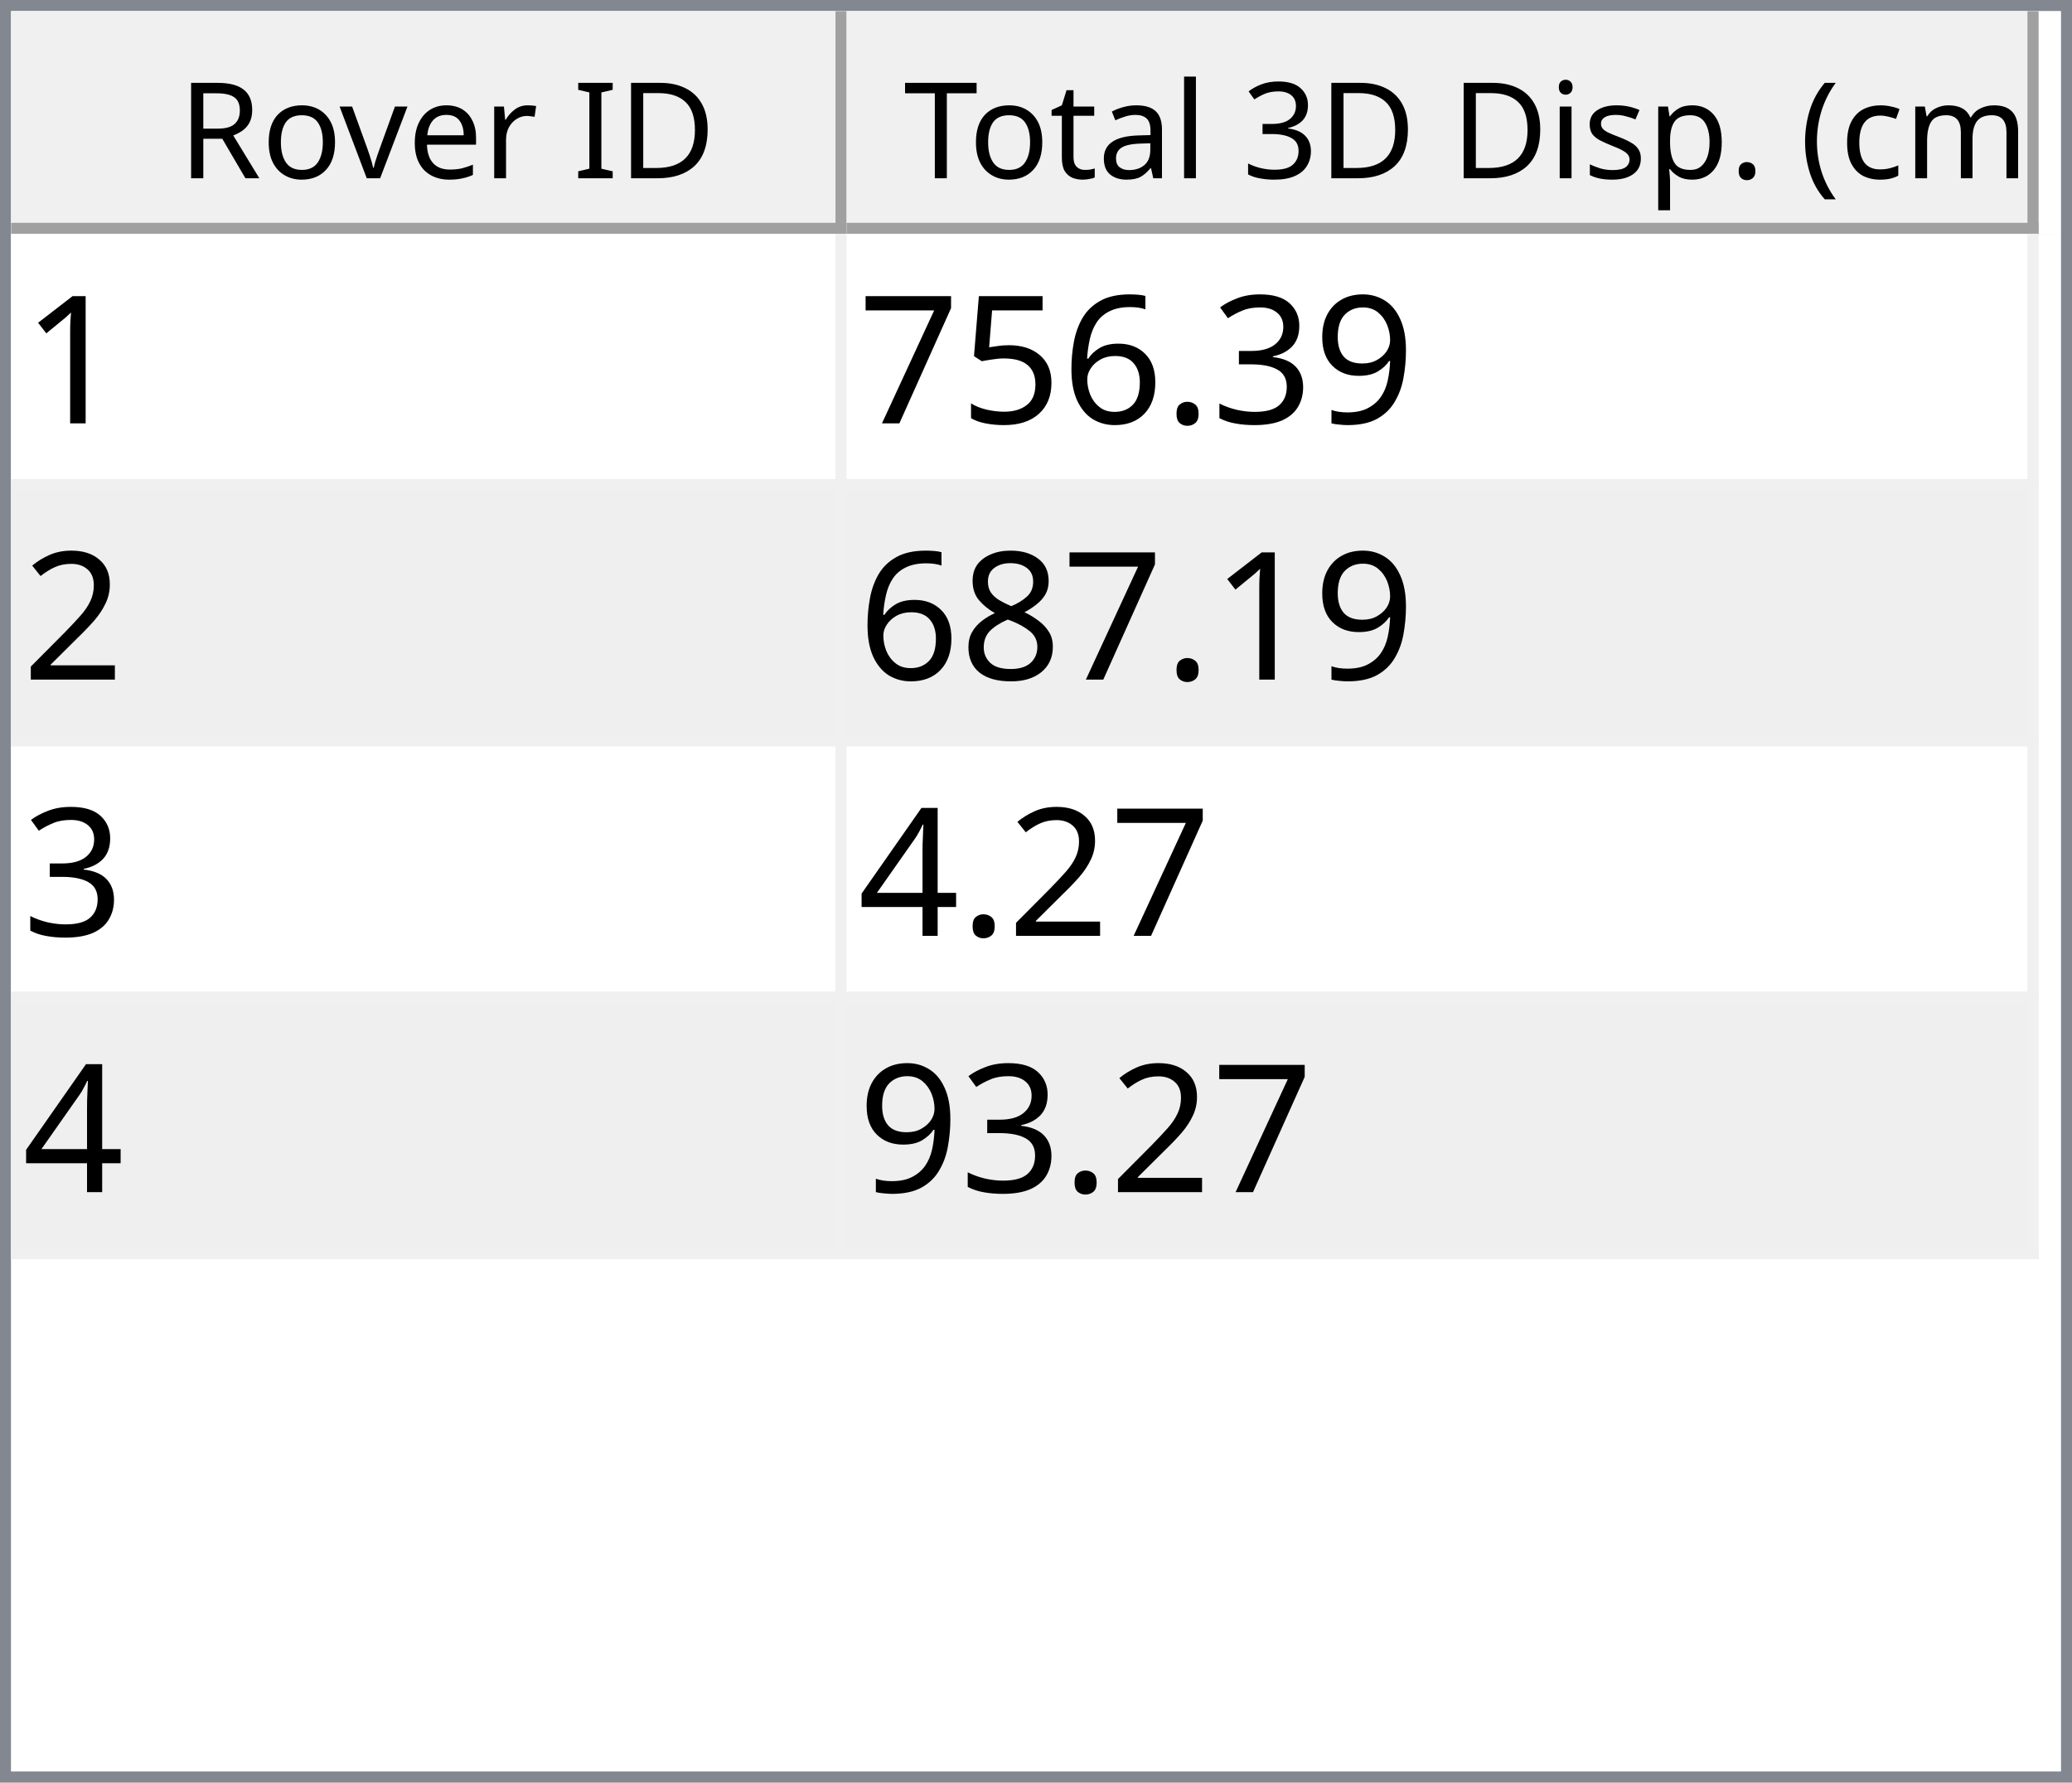
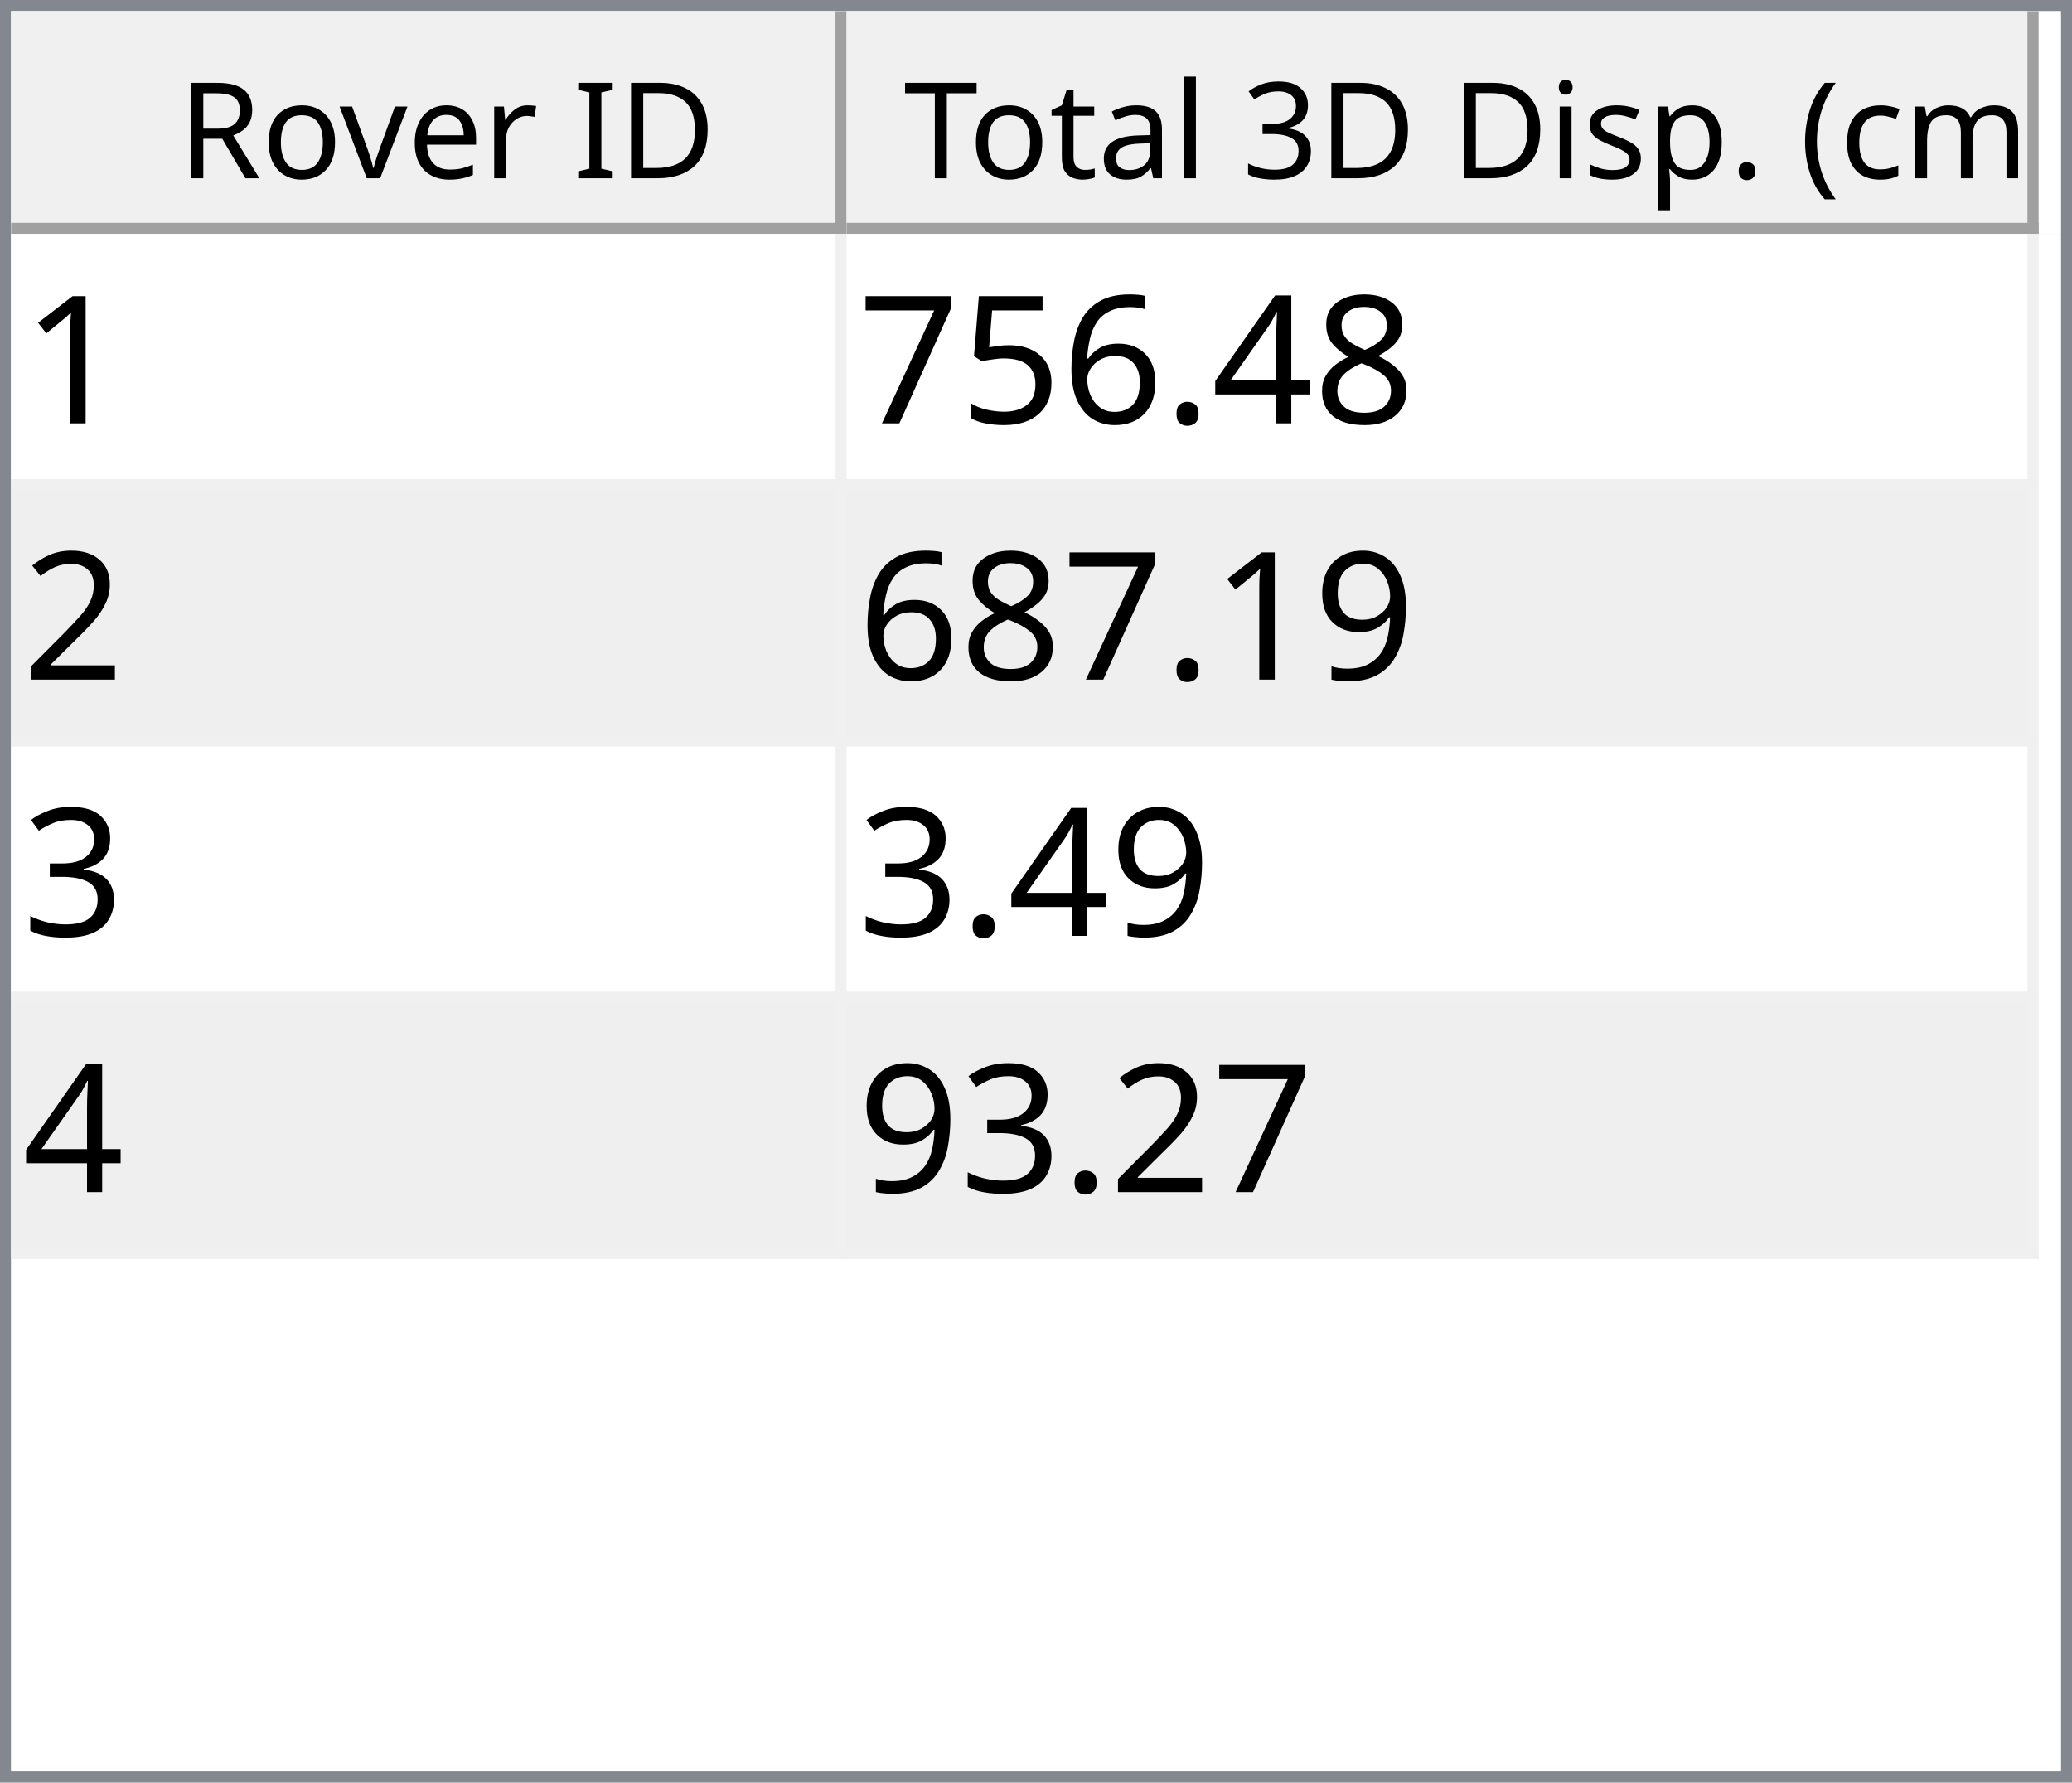
<svg xmlns="http://www.w3.org/2000/svg" style="fill-opacity:1; color-rendering:auto; color-interpolation:auto; text-rendering:auto; stroke:black; stroke-linecap:square; stroke-miterlimit:10; shape-rendering:auto; stroke-opacity:1; fill:black; stroke-dasharray:none; font-weight:normal; stroke-width:1; font-family:'Dialog'; font-style:normal; stroke-linejoin:miter; font-size:12px; stroke-dashoffset:0; image-rendering:auto;" width="186" height="160">
  <defs id="genericDefs" />
  <g>
    <defs id="defs1">
      <clipPath clipPathUnits="userSpaceOnUse" id="clipPath1">
        <path d="M0 0 L186 0 L186 160 L0 160 L0 0 Z" />
      </clipPath>
      <clipPath clipPathUnits="userSpaceOnUse" id="clipPath2">
        <path d="M0 0 L0 160 L186 160 L186 0 Z" />
      </clipPath>
      <clipPath clipPathUnits="userSpaceOnUse" id="clipPath3">
        <path d="M0 0 L0 20 L184 20 L184 0 Z" />
      </clipPath>
      <clipPath clipPathUnits="userSpaceOnUse" id="clipPath4">
        <path d="M0 0 L0 20 L75 20 L75 0 Z" />
      </clipPath>
      <clipPath clipPathUnits="userSpaceOnUse" id="clipPath5">
        <path d="M1 1 L1 19 L74 19 L74 1 Z" />
      </clipPath>
      <clipPath clipPathUnits="userSpaceOnUse" id="clipPath6">
        <path d="M0 0 L0 18 L73 18 L73 0 Z" />
      </clipPath>
      <clipPath clipPathUnits="userSpaceOnUse" id="clipPath7">
        <path d="M-0.5 -0.5 L-0.5 19.5 L74.5 19.5 L74.5 -0.5 Z" />
      </clipPath>
      <clipPath clipPathUnits="userSpaceOnUse" id="clipPath8">
        <path d="M0 0 L0 20 L107 20 L107 0 Z" />
      </clipPath>
      <clipPath clipPathUnits="userSpaceOnUse" id="clipPath9">
        <path d="M1 1 L1 19 L106 19 L106 1 Z" />
      </clipPath>
      <clipPath clipPathUnits="userSpaceOnUse" id="clipPath10">
        <path d="M0 0 L0 18 L105 18 L105 0 Z" />
      </clipPath>
      <clipPath clipPathUnits="userSpaceOnUse" id="clipPath11">
        <path d="M-0.5 -0.5 L-0.5 19.5 L106.5 19.5 L106.5 -0.5 Z" />
      </clipPath>
      <clipPath clipPathUnits="userSpaceOnUse" id="clipPath12">
        <path d="M0 0 L0 138 L184 138 L184 0 Z" />
      </clipPath>
      <clipPath clipPathUnits="userSpaceOnUse" id="clipPath13">
        <path d="M0 0 L0 92 L182 92 L182 0 Z" />
      </clipPath>
      <clipPath clipPathUnits="userSpaceOnUse" id="clipPath14">
        <path d="M-0.5 -0.5 L-0.5 91.5 L181.5 91.5 L181.5 -0.5 Z" />
      </clipPath>
      <clipPath clipPathUnits="userSpaceOnUse" id="clipPath15">
        <path d="M0 0 L0 22 L74 22 L74 0 Z" />
      </clipPath>
      <clipPath clipPathUnits="userSpaceOnUse" id="clipPath16">
        <path d="M0 0 L0 22 L106 22 L106 0 Z" />
      </clipPath>
      <font horiz-adv-x="64.551" id="font1">
        <font-face ascent="107.91" descent="25.098" units-per-em="100" style="font-style:normal; font-family:Segoe UI; font-weight:normal;" />
        <missing-glyph horiz-adv-x="64.551" d="M8.109 0 L8.109 68.266 L56.453 68.266 L56.453 0 L8.109 0 ZM15.328 7.234 L49.219 7.234 L49.219 61.031 L15.328 61.031 L15.328 7.234 Z" />
        <glyph unicode="D" horiz-adv-x="70.117" d="M9.188 0 L9.188 70.016 L28.516 70.016 Q65.531 70.016 65.531 35.891 Q65.531 19.672 55.25 9.836 Q44.969 0 27.734 0 L9.188 0 ZM17.391 62.594 L17.391 7.422 L27.828 7.422 Q41.609 7.422 49.273 14.797 Q56.938 22.172 56.938 35.688 Q56.938 62.594 28.328 62.594 L17.391 62.594 Z" />
        <glyph unicode="I" horiz-adv-x="26.611" d="M17.391 0 L9.188 0 L9.188 70.016 L17.391 70.016 L17.391 0 Z" />
        <glyph unicode=" " horiz-adv-x="27.393" d="" />
        <glyph unicode="r" horiz-adv-x="34.766" d="M34.188 41.891 Q32.078 43.5 28.125 43.5 Q23 43.5 19.555 38.672 Q16.109 33.844 16.109 25.484 L16.109 0 L8.109 0 L8.109 50 L16.109 50 L16.109 39.703 L16.312 39.703 Q18.016 44.969 21.531 47.922 Q25.047 50.875 29.391 50.875 Q32.516 50.875 34.188 50.203 L34.188 41.891 Z" />
        <glyph unicode="e" horiz-adv-x="52.295" d="M48.297 23 L12.984 23 Q13.188 14.656 17.484 10.109 Q21.781 5.562 29.297 5.562 Q37.75 5.562 44.828 11.141 L44.828 3.609 Q38.234 -1.172 27.391 -1.172 Q16.797 -1.172 10.742 5.641 Q4.688 12.453 4.688 24.812 Q4.688 36.469 11.305 43.82 Q17.922 51.172 27.734 51.172 Q37.547 51.172 42.922 44.828 Q48.297 38.484 48.297 27.203 L48.297 23 ZM40.094 29.781 Q40.047 36.719 36.75 40.578 Q33.453 44.438 27.594 44.438 Q21.922 44.438 17.969 40.383 Q14.016 36.328 13.094 29.781 L40.094 29.781 Z" />
        <glyph unicode="v" horiz-adv-x="47.9" d="M47.406 50 L27.484 0 L19.625 0 L0.688 50 L9.469 50 L22.172 13.672 Q23.578 9.672 23.922 6.688 L24.125 6.688 Q24.609 10.453 25.688 13.484 L38.969 50 L47.406 50 Z" />
        <glyph unicode="o" horiz-adv-x="58.594" d="M29 -1.172 Q17.922 -1.172 11.305 5.836 Q4.688 12.844 4.688 24.422 Q4.688 37.016 11.57 44.094 Q18.453 51.172 30.172 51.172 Q41.359 51.172 47.633 44.289 Q53.906 37.406 53.906 25.203 Q53.906 13.234 47.141 6.031 Q40.375 -1.172 29 -1.172 ZM29.594 44.438 Q21.875 44.438 17.383 39.188 Q12.891 33.938 12.891 24.703 Q12.891 15.828 17.43 10.695 Q21.969 5.562 29.594 5.562 Q37.359 5.562 41.531 10.594 Q45.703 15.625 45.703 24.906 Q45.703 34.281 41.531 39.359 Q37.359 44.438 29.594 44.438 Z" />
        <glyph unicode="R" horiz-adv-x="59.814" d="M59.375 0 L49.609 0 L37.891 19.625 Q36.281 22.359 34.766 24.289 Q33.25 26.219 31.664 27.438 Q30.078 28.656 28.25 29.219 Q26.422 29.781 24.125 29.781 L17.391 29.781 L17.391 0 L9.188 0 L9.188 70.016 L30.078 70.016 Q34.672 70.016 38.555 68.867 Q42.438 67.719 45.289 65.375 Q48.141 63.031 49.758 59.547 Q51.375 56.062 51.375 51.375 Q51.375 47.703 50.273 44.656 Q49.172 41.609 47.148 39.211 Q45.125 36.812 42.266 35.133 Q39.406 33.453 35.844 32.516 L35.844 32.328 Q37.594 31.547 38.891 30.547 Q40.188 29.547 41.359 28.18 Q42.531 26.812 43.68 25.078 Q44.828 23.344 46.234 21.047 L59.375 0 ZM17.391 62.594 L17.391 37.203 L28.516 37.203 Q31.594 37.203 34.203 38.133 Q36.812 39.062 38.719 40.797 Q40.625 42.531 41.703 45.047 Q42.781 47.562 42.781 50.688 Q42.781 56.297 39.141 59.445 Q35.5 62.594 28.609 62.594 L17.391 62.594 Z" />
        <glyph unicode=")" horiz-adv-x="30.176" d="M8.297 -15.922 L1.172 -15.922 Q16.406 2.344 16.406 26.812 Q16.406 51.469 1.078 70.016 L8.297 70.016 Q23.531 52.156 23.531 26.703 Q23.531 1.375 8.297 -15.922 Z" />
        <glyph unicode="m" horiz-adv-x="86.133" d="M79.109 0 L71.094 0 L71.094 28.719 Q71.094 37.016 68.531 40.727 Q65.969 44.438 59.906 44.438 Q54.781 44.438 51.195 39.75 Q47.609 35.062 47.609 28.516 L47.609 0 L39.594 0 L39.594 29.688 Q39.594 44.438 28.219 44.438 Q22.953 44.438 19.531 40.016 Q16.109 35.594 16.109 28.516 L16.109 0 L8.109 0 L8.109 50 L16.109 50 L16.109 42.094 L16.312 42.094 Q21.625 51.172 31.844 51.172 Q36.969 51.172 40.773 48.312 Q44.578 45.453 46 40.828 Q51.562 51.172 62.594 51.172 Q79.109 51.172 79.109 30.812 L79.109 0 Z" />
        <glyph unicode="c" horiz-adv-x="46.191" d="M42.188 2.297 Q36.422 -1.172 28.516 -1.172 Q17.828 -1.172 11.258 5.789 Q4.688 12.75 4.688 23.828 Q4.688 36.188 11.766 43.68 Q18.844 51.172 30.672 51.172 Q37.25 51.172 42.281 48.734 L42.281 40.531 Q36.719 44.438 30.375 44.438 Q22.703 44.438 17.797 38.945 Q12.891 33.453 12.891 24.516 Q12.891 15.719 17.508 10.641 Q22.125 5.562 29.891 5.562 Q36.422 5.562 42.188 9.906 L42.188 2.297 Z" />
        <glyph unicode="(" horiz-adv-x="30.176" d="M29.109 -15.922 L21.969 -15.922 Q6.844 1.375 6.844 26.703 Q6.844 52.156 21.969 70.016 L29.203 70.016 Q13.875 51.469 13.875 26.812 Q13.875 2.344 29.109 -15.922 Z" />
        <glyph unicode="." horiz-adv-x="21.68" d="M10.891 -1.078 Q8.641 -1.078 7.055 0.539 Q5.469 2.156 5.469 4.391 Q5.469 6.641 7.055 8.273 Q8.641 9.906 10.891 9.906 Q13.188 9.906 14.797 8.273 Q16.406 6.641 16.406 4.391 Q16.406 2.156 14.797 0.539 Q13.188 -1.078 10.891 -1.078 Z" />
        <glyph unicode="p" horiz-adv-x="58.789" d="M16.312 7.234 L16.109 7.234 L16.109 -23 L8.109 -23 L8.109 50 L16.109 50 L16.109 41.219 L16.312 41.219 Q22.219 51.172 33.594 51.172 Q43.266 51.172 48.688 44.461 Q54.109 37.75 54.109 26.469 Q54.109 13.922 48 6.375 Q41.891 -1.172 31.297 -1.172 Q21.578 -1.172 16.312 7.234 ZM16.109 27.391 L16.109 20.406 Q16.109 14.203 20.141 9.883 Q24.172 5.562 30.375 5.562 Q37.641 5.562 41.773 11.133 Q45.906 16.703 45.906 26.609 Q45.906 34.969 42.047 39.703 Q38.188 44.438 31.594 44.438 Q24.609 44.438 20.359 39.578 Q16.109 34.719 16.109 27.391 Z" />
        <glyph unicode="s" horiz-adv-x="42.432" d="M5.078 1.812 L5.078 10.406 Q11.625 5.562 19.484 5.562 Q30.031 5.562 30.031 12.594 Q30.031 14.594 29.125 15.992 Q28.219 17.391 26.68 18.461 Q25.141 19.531 23.07 20.383 Q21 21.234 18.609 22.172 Q15.281 23.484 12.766 24.828 Q10.25 26.172 8.57 27.859 Q6.891 29.547 6.031 31.695 Q5.172 33.844 5.172 36.719 Q5.172 40.234 6.789 42.945 Q8.406 45.656 11.086 47.484 Q13.766 49.312 17.211 50.242 Q20.656 51.172 24.312 51.172 Q30.812 51.172 35.938 48.922 L35.938 40.828 Q30.422 44.438 23.25 44.438 Q21 44.438 19.195 43.922 Q17.391 43.406 16.094 42.477 Q14.797 41.547 14.086 40.258 Q13.375 38.969 13.375 37.406 Q13.375 35.453 14.086 34.133 Q14.797 32.812 16.164 31.789 Q17.531 30.766 19.484 29.938 Q21.438 29.109 23.922 28.125 Q27.25 26.859 29.883 25.516 Q32.516 24.172 34.375 22.484 Q36.234 20.797 37.234 18.602 Q38.234 16.406 38.234 13.375 Q38.234 9.672 36.602 6.938 Q34.969 4.203 32.234 2.398 Q29.5 0.594 25.93 -0.289 Q22.359 -1.172 18.453 -1.172 Q10.75 -1.172 5.078 1.812 Z" />
        <glyph unicode="i" horiz-adv-x="24.219" d="M12.203 62.703 Q10.062 62.703 8.547 64.164 Q7.031 65.625 7.031 67.875 Q7.031 70.125 8.547 71.609 Q10.062 73.094 12.203 73.094 Q14.406 73.094 15.945 71.609 Q17.484 70.125 17.484 67.875 Q17.484 65.719 15.945 64.211 Q14.406 62.703 12.203 62.703 ZM16.109 0 L8.109 0 L8.109 50 L16.109 50 L16.109 0 Z" />
        <glyph unicode="3" horiz-adv-x="53.906" d="M46.531 19.828 Q46.531 15.094 44.75 11.211 Q42.969 7.328 39.719 4.57 Q36.469 1.812 31.93 0.297 Q27.391 -1.219 21.922 -1.219 Q11.922 -1.219 6 2.594 L6 11.188 Q13.094 5.609 22.219 5.609 Q25.875 5.609 28.828 6.539 Q31.781 7.469 33.906 9.227 Q36.031 10.984 37.18 13.477 Q38.328 15.969 38.328 19.094 Q38.328 32.812 18.797 32.812 L12.984 32.812 L12.984 39.594 L18.5 39.594 Q35.797 39.594 35.797 52.484 Q35.797 64.406 22.609 64.406 Q15.188 64.406 8.688 59.422 L8.688 67.188 Q15.375 71.188 24.609 71.188 Q29 71.188 32.57 69.969 Q36.141 68.75 38.68 66.555 Q41.219 64.359 42.609 61.281 Q44 58.203 44 54.5 Q44 40.672 30.031 36.719 L30.031 36.531 Q33.594 36.141 36.625 34.797 Q39.656 33.453 41.852 31.305 Q44.047 29.156 45.289 26.25 Q46.531 23.344 46.531 19.828 Z" />
        <glyph unicode="l" horiz-adv-x="24.219" d="M16.109 0 L8.109 0 L8.109 74.031 L16.109 74.031 L16.109 0 Z" />
        <glyph unicode="a" horiz-adv-x="50.879" d="M43.891 0 L35.891 0 L35.891 7.812 L35.688 7.812 Q30.469 -1.172 20.312 -1.172 Q12.844 -1.172 8.617 2.781 Q4.391 6.734 4.391 13.281 Q4.391 27.297 20.906 29.594 L35.891 31.688 Q35.891 44.438 25.594 44.438 Q16.547 44.438 9.281 38.281 L9.281 46.484 Q16.656 51.172 26.266 51.172 Q43.891 51.172 43.891 32.516 L43.891 0 ZM35.891 25.297 L23.828 23.641 Q18.266 22.859 15.43 20.875 Q12.594 18.891 12.594 13.875 Q12.594 10.203 15.211 7.883 Q17.828 5.562 22.172 5.562 Q28.125 5.562 32.008 9.742 Q35.891 13.922 35.891 20.312 L35.891 25.297 Z" />
        <glyph unicode="t" horiz-adv-x="33.887" d="M31.297 0.484 Q28.469 -1.078 23.828 -1.078 Q10.688 -1.078 10.688 13.578 L10.688 43.172 L2.094 43.172 L2.094 50 L10.688 50 L10.688 62.203 L18.703 64.797 L18.703 50 L31.297 50 L31.297 43.172 L18.703 43.172 L18.703 14.984 Q18.703 9.969 20.414 7.82 Q22.125 5.672 26.078 5.672 Q29.109 5.672 31.297 7.328 L31.297 0.484 Z" />
        <glyph unicode="T" horiz-adv-x="52.393" d="M50.594 62.594 L30.375 62.594 L30.375 0 L22.172 0 L22.172 62.594 L2 62.594 L2 70.016 L50.594 70.016 L50.594 62.594 Z" />
      </font>
      <font horiz-adv-x="75.0" id="font2">
        <font-face ascent="100.537" descent="21.973" units-per-em="100" style="font-style:normal; font-family:sans-serif; font-weight:normal;" />
        <missing-glyph horiz-adv-x="75.0" d="M12.5 0 L12.5 62.5 L62.5 62.5 L62.5 0 L12.5 0 ZM14.062 1.562 L60.938 1.562 L60.938 60.938 L14.062 60.938 L14.062 1.562 Z" />
        <glyph unicode="1" horiz-adv-x="55.615" d="M37.25 0 L28.469 0 L28.469 56 Q25.297 52.984 20.141 49.953 Q14.984 46.922 10.891 45.406 L10.891 53.906 Q18.266 57.375 23.781 62.305 Q29.297 67.234 31.594 71.875 L37.25 71.875 L37.25 0 Z" />
-         <glyph unicode="9" horiz-adv-x="55.615" d="M5.469 16.547 L13.922 17.328 Q14.984 11.375 18.016 8.688 Q21.047 6 25.781 6 Q29.828 6 32.883 7.859 Q35.938 9.719 37.891 12.82 Q39.844 15.922 41.164 21.195 Q42.484 26.469 42.484 31.938 Q42.484 32.516 42.438 33.688 Q39.797 29.5 35.234 26.883 Q30.672 24.266 25.344 24.266 Q16.453 24.266 10.305 30.711 Q4.156 37.156 4.156 47.703 Q4.156 58.594 10.578 65.234 Q17 71.875 26.656 71.875 Q33.641 71.875 39.43 68.117 Q45.219 64.359 48.219 57.398 Q51.219 50.438 51.219 37.25 Q51.219 23.531 48.242 15.406 Q45.266 7.281 39.383 3.031 Q33.5 -1.219 25.594 -1.219 Q17.188 -1.219 11.867 3.445 Q6.547 8.109 5.469 16.547 ZM41.453 48.141 Q41.453 55.719 37.43 60.156 Q33.406 64.594 27.734 64.594 Q21.875 64.594 17.531 59.812 Q13.188 55.031 13.188 47.406 Q13.188 40.578 17.312 36.305 Q21.438 32.031 27.484 32.031 Q33.594 32.031 37.523 36.305 Q41.453 40.578 41.453 48.141 Z" />
-         <glyph unicode="3" horiz-adv-x="55.615" d="M4.203 18.891 L12.984 20.062 Q14.5 12.594 18.141 9.297 Q21.781 6 27 6 Q33.203 6 37.477 10.297 Q41.75 14.594 41.75 20.953 Q41.75 27 37.797 30.93 Q33.844 34.859 27.734 34.859 Q25.25 34.859 21.531 33.891 L22.516 41.609 Q23.391 41.5 23.922 41.5 Q29.547 41.5 34.039 44.43 Q38.531 47.359 38.531 53.469 Q38.531 58.297 35.258 61.477 Q31.984 64.656 26.812 64.656 Q21.688 64.656 18.266 61.43 Q14.844 58.203 13.875 51.766 L5.078 53.328 Q6.688 62.156 12.398 67.016 Q18.109 71.875 26.609 71.875 Q32.469 71.875 37.398 69.359 Q42.328 66.844 44.945 62.5 Q47.562 58.156 47.562 53.266 Q47.562 48.641 45.07 44.828 Q42.578 41.016 37.703 38.766 Q44.047 37.312 47.562 32.695 Q51.078 28.078 51.078 21.141 Q51.078 11.766 44.242 5.25 Q37.406 -1.266 26.953 -1.266 Q17.531 -1.266 11.305 4.352 Q5.078 9.969 4.203 18.891 Z" />
+         <glyph unicode="8" horiz-adv-x="55.615" d="M17.672 38.812 Q12.203 40.828 9.57 44.539 Q6.938 48.25 6.938 53.422 Q6.938 61.234 12.555 66.555 Q18.172 71.875 27.484 71.875 Q36.859 71.875 42.578 66.43 Q48.297 60.984 48.297 53.172 Q48.297 48.188 45.68 44.508 Q43.062 40.828 37.75 38.812 Q44.344 36.672 47.781 31.883 Q51.219 27.094 51.219 20.453 Q51.219 11.281 44.727 5.031 Q38.234 -1.219 27.641 -1.219 Q17.047 -1.219 10.547 5.055 Q4.047 11.328 4.047 20.703 Q4.047 27.688 7.594 32.398 Q11.141 37.109 17.672 38.812 ZM15.922 53.719 Q15.922 48.641 19.195 45.414 Q22.469 42.188 27.688 42.188 Q32.766 42.188 36.016 45.383 Q39.266 48.578 39.266 53.219 Q39.266 58.062 35.914 61.359 Q32.562 64.656 27.594 64.656 Q22.562 64.656 19.242 61.43 Q15.922 58.203 15.922 53.719 ZM13.094 20.656 Q13.094 16.891 14.875 13.375 Q16.656 9.859 20.172 7.93 Q23.688 6 27.734 6 Q34.031 6 38.133 10.055 Q42.234 14.109 42.234 20.359 Q42.234 26.703 38.016 30.859 Q33.797 35.016 27.438 35.016 Q21.234 35.016 17.164 30.914 Q13.094 26.812 13.094 20.656 Z" />
+         <glyph unicode="4" horiz-adv-x="55.615" d="M32.328 0 L32.328 17.141 L1.266 17.141 L1.266 25.203 L33.938 71.578 L41.109 71.578 L41.109 25.203 L50.781 25.203 L50.781 17.141 L41.109 17.141 L41.109 0 L32.328 0 ZM32.328 25.203 L32.328 57.469 L9.906 25.203 L32.328 25.203 Z" />
        <glyph unicode="." horiz-adv-x="27.783" d="M9.078 0 L9.078 10.016 L19.094 10.016 L19.094 0 L9.078 0 Z" />
        <glyph unicode="6" horiz-adv-x="55.615" d="M49.75 54.047 L41.016 53.375 Q39.844 58.547 37.703 60.891 Q34.125 64.656 28.906 64.656 Q24.703 64.656 21.531 62.312 Q17.391 59.281 14.992 53.469 Q12.594 47.656 12.5 36.922 Q15.672 41.75 20.266 44.094 Q24.859 46.438 29.891 46.438 Q38.672 46.438 44.852 39.969 Q51.031 33.5 51.031 23.25 Q51.031 16.5 48.125 10.719 Q45.219 4.938 40.141 1.859 Q35.062 -1.219 28.609 -1.219 Q17.625 -1.219 10.695 6.859 Q3.766 14.938 3.766 33.5 Q3.766 54.25 11.422 63.672 Q18.109 71.875 29.438 71.875 Q37.891 71.875 43.289 67.141 Q48.688 62.406 49.75 54.047 ZM13.875 23.188 Q13.875 18.656 15.797 14.508 Q17.719 10.359 21.188 8.18 Q24.656 6 28.469 6 Q34.031 6 38.039 10.492 Q42.047 14.984 42.047 22.703 Q42.047 30.125 38.086 34.398 Q34.125 38.672 28.125 38.672 Q22.172 38.672 18.023 34.398 Q13.875 30.125 13.875 23.188 Z" />
        <glyph unicode="5" horiz-adv-x="55.615" d="M4.156 18.75 L13.375 19.531 Q14.406 12.797 18.141 9.398 Q21.875 6 27.156 6 Q33.5 6 37.891 10.789 Q42.281 15.578 42.281 23.484 Q42.281 31 38.062 35.352 Q33.844 39.703 27 39.703 Q22.75 39.703 19.336 37.773 Q15.922 35.844 13.969 32.766 L5.719 33.844 L12.641 70.609 L48.25 70.609 L48.25 62.203 L19.672 62.203 L15.828 42.969 Q22.266 47.469 29.344 47.469 Q38.719 47.469 45.164 40.969 Q51.609 34.469 51.609 24.266 Q51.609 14.547 45.953 7.469 Q39.062 -1.219 27.156 -1.219 Q17.391 -1.219 11.211 4.25 Q5.031 9.719 4.156 18.75 Z" />
        <glyph unicode="7" horiz-adv-x="55.615" d="M4.734 62.203 L4.734 70.656 L51.078 70.656 L51.078 63.812 Q44.234 56.547 37.523 44.484 Q30.812 32.422 27.156 19.672 Q24.516 10.688 23.781 0 L14.75 0 Q14.891 8.453 18.062 20.414 Q21.234 32.375 27.172 43.484 Q33.109 54.594 39.797 62.203 L4.734 62.203 Z" />
        <glyph unicode="2" horiz-adv-x="55.615" d="M50.344 8.453 L50.344 0 L3.031 0 Q2.938 3.172 4.047 6.109 Q5.859 10.938 9.836 15.625 Q13.812 20.312 21.344 26.469 Q33.016 36.031 37.117 41.625 Q41.219 47.219 41.219 52.203 Q41.219 57.422 37.477 61.008 Q33.734 64.594 27.734 64.594 Q21.391 64.594 17.578 60.789 Q13.766 56.984 13.719 50.25 L4.688 51.172 Q5.609 61.281 11.664 66.578 Q17.719 71.875 27.938 71.875 Q38.234 71.875 44.242 66.164 Q50.25 60.453 50.25 52 Q50.25 47.703 48.492 43.555 Q46.734 39.406 42.656 34.812 Q38.578 30.219 29.109 22.219 Q21.188 15.578 18.945 13.211 Q16.703 10.844 15.234 8.453 L50.344 8.453 Z" />
-         <glyph unicode="8" horiz-adv-x="55.615" d="M17.672 38.812 Q12.203 40.828 9.57 44.539 Q6.938 48.25 6.938 53.422 Q6.938 61.234 12.555 66.555 Q18.172 71.875 27.484 71.875 Q36.859 71.875 42.578 66.43 Q48.297 60.984 48.297 53.172 Q48.297 48.188 45.68 44.508 Q43.062 40.828 37.75 38.812 Q44.344 36.672 47.781 31.883 Q51.219 27.094 51.219 20.453 Q51.219 11.281 44.727 5.031 Q38.234 -1.219 27.641 -1.219 Q17.047 -1.219 10.547 5.055 Q4.047 11.328 4.047 20.703 Q4.047 27.688 7.594 32.398 Q11.141 37.109 17.672 38.812 ZM15.922 53.719 Q15.922 48.641 19.195 45.414 Q22.469 42.188 27.688 42.188 Q32.766 42.188 36.016 45.383 Q39.266 48.578 39.266 53.219 Q39.266 58.062 35.914 61.359 Q32.562 64.656 27.594 64.656 Q22.562 64.656 19.242 61.43 Q15.922 58.203 15.922 53.719 ZM13.094 20.656 Q13.094 16.891 14.875 13.375 Q16.656 9.859 20.172 7.93 Q23.688 6 27.734 6 Q34.031 6 38.133 10.055 Q42.234 14.109 42.234 20.359 Q42.234 26.703 38.016 30.859 Q33.797 35.016 27.438 35.016 Q21.234 35.016 17.164 30.914 Q13.094 26.812 13.094 20.656 Z" />
-         <glyph unicode="4" horiz-adv-x="55.615" d="M32.328 0 L32.328 17.141 L1.266 17.141 L1.266 25.203 L33.938 71.578 L41.109 71.578 L41.109 25.203 L50.781 25.203 L50.781 17.141 L41.109 17.141 L41.109 0 L32.328 0 ZM32.328 25.203 L32.328 57.469 L9.906 25.203 L32.328 25.203 Z" />
+         <glyph unicode="9" horiz-adv-x="55.615" d="M5.469 16.547 L13.922 17.328 Q14.984 11.375 18.016 8.688 Q21.047 6 25.781 6 Q29.828 6 32.883 7.859 Q35.938 9.719 37.891 12.82 Q39.844 15.922 41.164 21.195 Q42.484 26.469 42.484 31.938 Q42.484 32.516 42.438 33.688 Q39.797 29.5 35.234 26.883 Q30.672 24.266 25.344 24.266 Q16.453 24.266 10.305 30.711 Q4.156 37.156 4.156 47.703 Q4.156 58.594 10.578 65.234 Q17 71.875 26.656 71.875 Q33.641 71.875 39.43 68.117 Q45.219 64.359 48.219 57.398 Q51.219 50.438 51.219 37.25 Q51.219 23.531 48.242 15.406 Q45.266 7.281 39.383 3.031 Q33.5 -1.219 25.594 -1.219 Q17.188 -1.219 11.867 3.445 Q6.547 8.109 5.469 16.547 ZM41.453 48.141 Q41.453 55.719 37.43 60.156 Q33.406 64.594 27.734 64.594 Q21.875 64.594 17.531 59.812 Q13.188 55.031 13.188 47.406 Q13.188 40.578 17.312 36.305 Q21.438 32.031 27.484 32.031 Q33.594 32.031 37.523 36.305 Q41.453 40.578 41.453 48.141 Z" />
+         <glyph unicode="3" horiz-adv-x="55.615" d="M4.203 18.891 L12.984 20.062 Q14.5 12.594 18.141 9.297 Q21.781 6 27 6 Q33.203 6 37.477 10.297 Q41.75 14.594 41.75 20.953 Q41.75 27 37.797 30.93 Q33.844 34.859 27.734 34.859 Q25.25 34.859 21.531 33.891 L22.516 41.609 Q23.391 41.5 23.922 41.5 Q29.547 41.5 34.039 44.43 Q38.531 47.359 38.531 53.469 Q38.531 58.297 35.258 61.477 Q31.984 64.656 26.812 64.656 Q21.688 64.656 18.266 61.43 Q14.844 58.203 13.875 51.766 L5.078 53.328 Q6.688 62.156 12.398 67.016 Q18.109 71.875 26.609 71.875 Q32.469 71.875 37.398 69.359 Q42.328 66.844 44.945 62.5 Q47.562 58.156 47.562 53.266 Q47.562 48.641 45.07 44.828 Q42.578 41.016 37.703 38.766 Q44.047 37.312 47.562 32.695 Q51.078 28.078 51.078 21.141 Q51.078 11.766 44.242 5.25 Q37.406 -1.266 26.953 -1.266 Q17.531 -1.266 11.305 4.352 Q5.078 9.969 4.203 18.891 Z" />
      </font>
    </defs>
    <g style="fill:white; stroke:white;">
      <rect x="0" y="0" width="186" style="clip-path:url(#clipPath1); stroke:none;" height="160" />
    </g>
    <g style="fill:white; text-rendering:optimizeSpeed; color-rendering:optimizeSpeed; image-rendering:optimizeSpeed; shape-rendering:crispEdges; stroke:white; color-interpolation:sRGB;">
      <rect x="0" width="186" height="160" y="0" style="stroke:none;" />
      <path style="stroke:none;" d="M0 160 L186 160 L186 0 L0 0 Z" />
    </g>
    <g style="fill:rgb(240,240,240); font-family:'Segoe UI'; stroke:rgb(240,240,240);">
      <rect x="0" y="0" width="186" style="clip-path:url(#clipPath2); stroke:none;" height="160" />
    </g>
    <g style="fill:rgb(130,135,144); font-family:'Segoe UI'; stroke:rgb(130,135,144);">
      <path d="M0 0 L186 0 L186 160 L0 160 L0 0 ZM1 1 L185 1 L185 159 L1 159 L1 1 Z" style="fill-rule:evenodd; clip-path:url(#clipPath2); stroke:none;" />
    </g>
    <g style="fill:white; font-family:'Segoe UI'; stroke:white;" transform="translate(1,1)">
      <rect x="0" y="0" width="184" style="clip-path:url(#clipPath3); stroke:none;" height="20" />
    </g>
    <g style="fill:rgb(240,240,240); font-family:'Segoe UI'; stroke:rgb(240,240,240);" transform="translate(1,1)">
      <rect x="0" y="0" width="75" style="clip-path:url(#clipPath4); stroke:none;" height="20" />
    </g>
    <g style="font-family:'Segoe UI';" transform="translate(2,2)">
      <text x="14" xml:space="preserve" y="14" style="clip-path:url(#clipPath6); stroke:none;">Rover ID</text>
    </g>
    <g style="fill:rgb(160,160,160); font-family:'Segoe UI'; stroke:rgb(160,160,160); stroke-linejoin:bevel;" transform="translate(1.5,1.5)">
      <line x1="74" x2="74" y1="0" style="fill:none; clip-path:url(#clipPath7);" y2="19" />
    </g>
    <g style="fill:rgb(160,160,160); font-family:'Segoe UI'; stroke:rgb(160,160,160); stroke-linejoin:bevel;" transform="matrix(1,0,0,1,1,1) translate(0.5,0.5)">
      <line x1="0" x2="74" y1="19" style="fill:none; clip-path:url(#clipPath7);" y2="19" />
    </g>
    <g style="fill:rgb(240,240,240); font-family:'Segoe UI'; stroke:rgb(240,240,240);" transform="translate(76,1)">
      <rect x="0" y="0" width="107" style="clip-path:url(#clipPath8); stroke:none;" height="20" />
    </g>
    <g style="font-family:'Segoe UI';" transform="translate(77,2)">
      <text x="1" xml:space="preserve" y="14" style="clip-path:url(#clipPath10); stroke:none;"> Total 3D Disp. (cm)</text>
    </g>
    <g style="fill:rgb(160,160,160); font-family:'Segoe UI'; stroke:rgb(160,160,160); stroke-linejoin:bevel;" transform="translate(76.5,1.5)">
      <line x1="106" x2="106" y1="0" style="fill:none; clip-path:url(#clipPath11);" y2="19" />
    </g>
    <g style="fill:rgb(160,160,160); font-family:'Segoe UI'; stroke:rgb(160,160,160); stroke-linejoin:bevel;" transform="matrix(1,0,0,1,76,1) translate(0.5,0.5)">
      <line x1="0" x2="106" y1="19" style="fill:none; clip-path:url(#clipPath11);" y2="19" />
    </g>
    <g style="fill:white; font-family:'Segoe UI'; stroke:white;" transform="translate(1,21)">
      <rect x="0" y="0" width="184" style="clip-path:url(#clipPath12); stroke:none;" height="138" />
    </g>
    <g style="fill:rgb(240,240,240); font-size:16px; font-family:sans-serif; stroke:rgb(240,240,240);" transform="translate(1,21)">
      <rect x="0" y="0" width="182" style="clip-path:url(#clipPath13); stroke:none;" height="92" />
      <line transform="translate(0.5,0.5)" x1="0" x2="181" y1="22" style="clip-path:url(#clipPath14); fill:none; stroke-linejoin:bevel;" y2="22" />
    </g>
    <g transform="matrix(1,0,0,1,1,21) translate(0.5,0.5)" style="fill:rgb(240,240,240); font-size:16px; font-family:sans-serif; stroke:rgb(240,240,240); stroke-linejoin:bevel;">
      <line x1="0" x2="181" y1="45" style="fill:none; clip-path:url(#clipPath14);" y2="45" />
    </g>
    <g transform="matrix(1,0,0,1,1,21) translate(0.5,0.5)" style="fill:rgb(240,240,240); font-size:16px; font-family:sans-serif; stroke:rgb(240,240,240); stroke-linejoin:bevel;">
      <line x1="0" x2="181" y1="68" style="fill:none; clip-path:url(#clipPath14);" y2="68" />
    </g>
    <g transform="matrix(1,0,0,1,1,21) translate(0.5,0.5)" style="fill:rgb(240,240,240); font-size:16px; font-family:sans-serif; stroke:rgb(240,240,240); stroke-linejoin:bevel;">
      <line x1="0" x2="181" y1="91" style="fill:none; clip-path:url(#clipPath14);" y2="91" />
    </g>
    <g transform="matrix(1,0,0,1,1,21) translate(0.5,0.5)" style="fill:rgb(240,240,240); font-size:16px; font-family:sans-serif; stroke:rgb(240,240,240); stroke-linejoin:bevel;">
      <line x1="74" x2="74" y1="0" style="fill:none; clip-path:url(#clipPath14);" y2="91" />
    </g>
    <g transform="matrix(1,0,0,1,1,21) translate(0.5,0.5)" style="fill:rgb(240,240,240); font-size:16px; font-family:sans-serif; stroke:rgb(240,240,240); stroke-linejoin:bevel;">
      <line x1="181" x2="181" y1="0" style="fill:none; clip-path:url(#clipPath14);" y2="91" />
    </g>
    <g style="fill:white; font-size:16px; font-family:sans-serif; stroke:white;" transform="matrix(1,0,0,1,1,21)">
      <rect x="0" y="0" width="74" style="clip-path:url(#clipPath15); stroke:none;" height="22" />
      <text x="1" y="17" style="fill:black; clip-path:url(#clipPath15); stroke:none;" xml:space="preserve">1</text>
    </g>
    <g style="fill:white; font-size:16px; font-family:sans-serif; stroke:white;" transform="matrix(1,0,0,1,1,21) translate(75,0)">
      <rect x="0" y="0" width="106" style="clip-path:url(#clipPath16); stroke:none;" height="22" />
-       <text x="1" y="17" style="fill:black; clip-path:url(#clipPath16); stroke:none;" xml:space="preserve">756.39</text>
+       <text x="1" y="17" style="fill:black; clip-path:url(#clipPath16); stroke:none;" xml:space="preserve">756.48</text>
    </g>
    <g style="fill:rgb(239,239,239); font-size:16px; font-family:sans-serif; stroke:rgb(239,239,239);" transform="matrix(1,0,0,1,1,21) translate(0,23)">
      <rect x="0" y="0" width="74" style="clip-path:url(#clipPath15); stroke:none;" height="22" />
      <text x="1" y="17" style="fill:black; clip-path:url(#clipPath15); stroke:none;" xml:space="preserve">2</text>
    </g>
    <g style="fill:rgb(239,239,239); font-size:16px; font-family:sans-serif; stroke:rgb(239,239,239);" transform="matrix(1,0,0,1,1,21) translate(75,23)">
      <rect x="0" y="0" width="106" style="clip-path:url(#clipPath16); stroke:none;" height="22" />
      <text x="1" y="17" style="fill:black; clip-path:url(#clipPath16); stroke:none;" xml:space="preserve">687.19</text>
    </g>
    <g style="fill:white; font-size:16px; font-family:sans-serif; stroke:white;" transform="matrix(1,0,0,1,1,21) translate(0,46)">
      <rect x="0" y="0" width="74" style="clip-path:url(#clipPath15); stroke:none;" height="22" />
      <text x="1" y="17" style="fill:black; clip-path:url(#clipPath15); stroke:none;" xml:space="preserve">3</text>
    </g>
    <g style="fill:white; font-size:16px; font-family:sans-serif; stroke:white;" transform="matrix(1,0,0,1,1,21) translate(75,46)">
      <rect x="0" y="0" width="106" style="clip-path:url(#clipPath16); stroke:none;" height="22" />
-       <text x="1" y="17" style="fill:black; clip-path:url(#clipPath16); stroke:none;" xml:space="preserve">4.27</text>
+       <text x="1" y="17" style="fill:black; clip-path:url(#clipPath16); stroke:none;" xml:space="preserve">3.49</text>
    </g>
    <g style="fill:rgb(239,239,239); font-size:16px; font-family:sans-serif; stroke:rgb(239,239,239);" transform="matrix(1,0,0,1,1,21) translate(0,69)">
      <rect x="0" y="0" width="74" style="clip-path:url(#clipPath15); stroke:none;" height="22" />
      <text x="1" y="17" style="fill:black; clip-path:url(#clipPath15); stroke:none;" xml:space="preserve">4</text>
    </g>
    <g style="fill:rgb(239,239,239); font-size:16px; font-family:sans-serif; stroke:rgb(239,239,239);" transform="matrix(1,0,0,1,1,21) translate(75,69)">
      <rect x="0" y="0" width="106" style="clip-path:url(#clipPath16); stroke:none;" height="22" />
      <text x="1" y="17" style="fill:black; clip-path:url(#clipPath16); stroke:none;" xml:space="preserve">93.27</text>
    </g>
  </g>
</svg>
